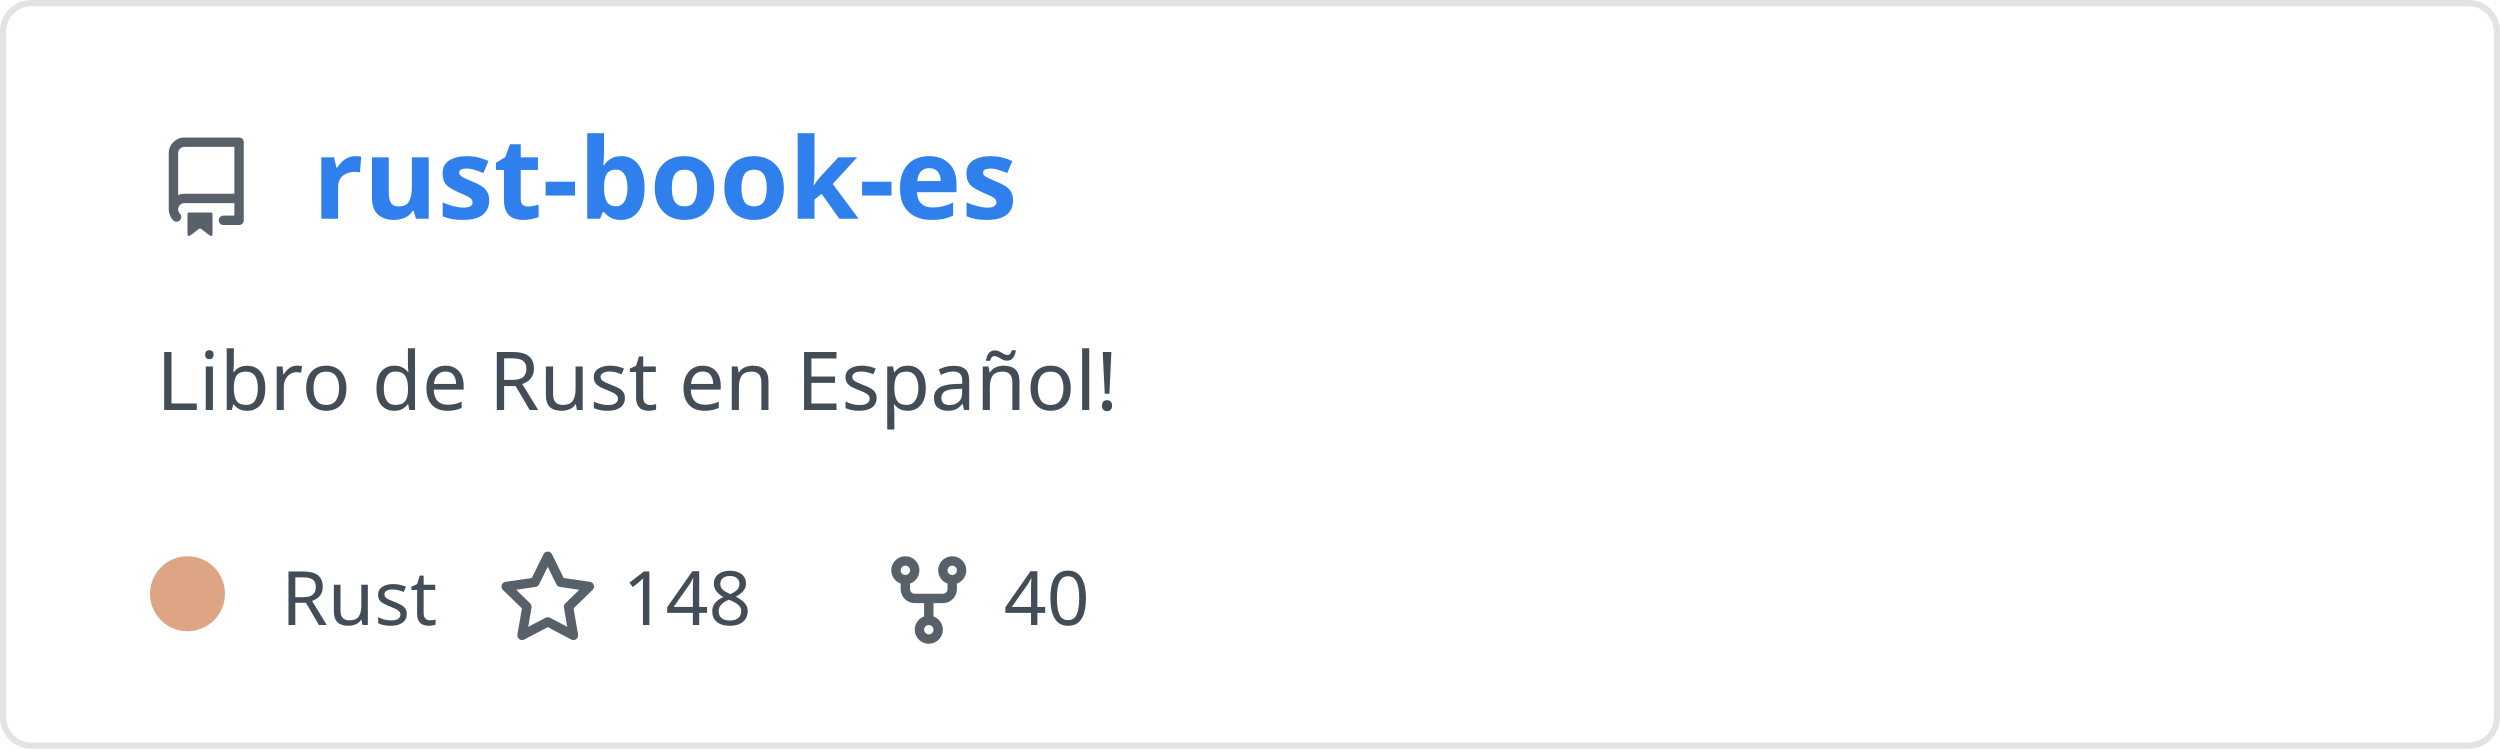
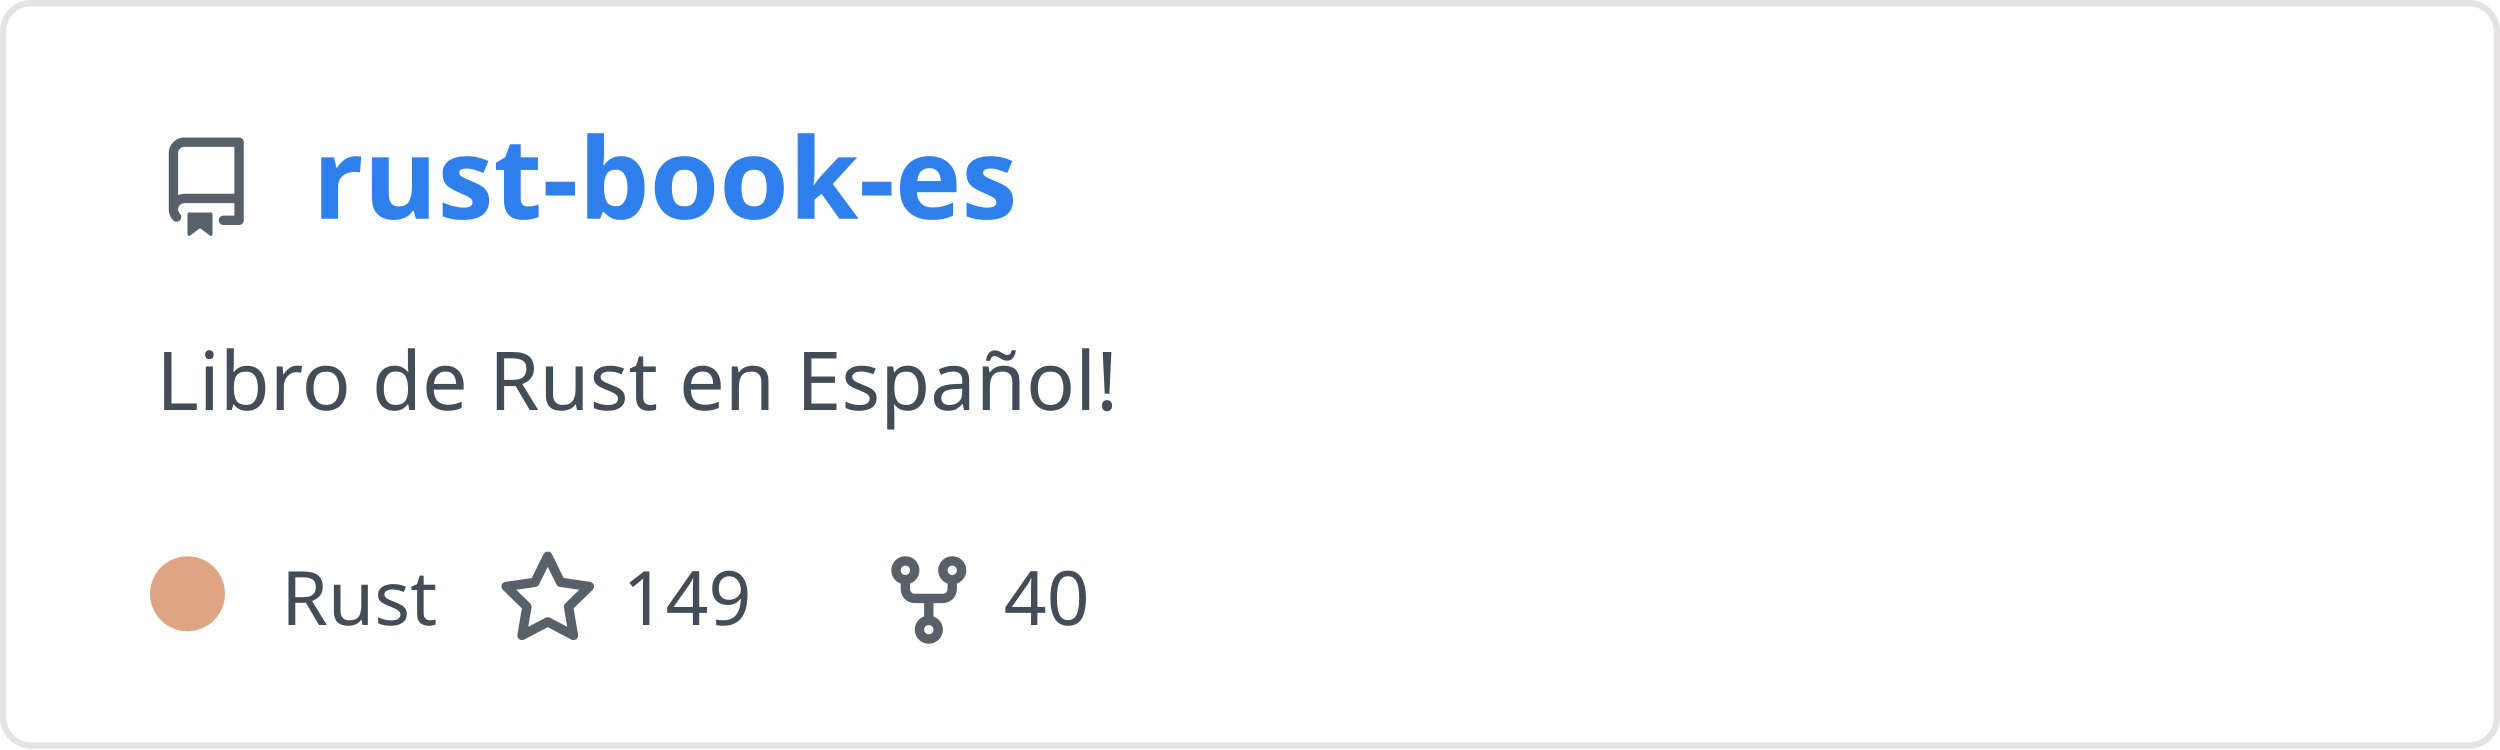
<svg xmlns="http://www.w3.org/2000/svg" width="400" height="120" viewBox="0 0 400 120" fill="none" role="img" aria-labelledby="descId">
  <style>
          .header {
            font: 600 18px 'Segoe UI', Ubuntu, Sans-Serif;
            fill: #2f80ed;
            animation: fadeInAnimation 0.8s ease-in-out forwards;
          }
          @supports(-moz-appearance: auto) {
            /* Selector detects Firefox */
            .header { font-size: 15.5px; }
          }
          
    .description { font: 400 13px 'Segoe UI', Ubuntu, Sans-Serif; fill: #434d58 }
    .gray { font: 400 12px 'Segoe UI', Ubuntu, Sans-Serif; fill: #434d58 }
    .icon { fill: #586069 }
    .badge { font: 600 11px 'Segoe UI', Ubuntu, Sans-Serif; }
    .badge rect { opacity: 0.2 }
  

          
      /* Animations */
      @keyframes scaleInAnimation {
        from {
          transform: translate(-5px, 5px) scale(0);
        }
        to {
          transform: translate(-5px, 5px) scale(1);
        }
      }
      @keyframes fadeInAnimation {
        from {
          opacity: 0;
        }
        to {
          opacity: 1;
        }
      }
    
          * { animation-duration: 0s !important; animation-delay: 0s !important; }
        </style>
  <rect data-testid="card-bg" x="0.5" y="0.5" rx="4.5" height="99%" stroke="#e4e2e2" width="399" fill="#00000000" stroke-opacity="1" />
  <g data-testid="card-title" transform="translate(25, 35)">
    <g transform="translate(0, 0)">
      <svg class="icon" x="0" y="-13" viewBox="0 0 16 16" version="1.1" width="16" height="16">
        <path fill-rule="evenodd" d="M2 2.5A2.5 2.5 0 014.5 0h8.75a.75.75 0 01.75.75v12.5a.75.75 0 01-.75.75h-2.5a.75.75 0 110-1.5h1.75v-2h-8a1 1 0 00-.714 1.7.75.75 0 01-1.072 1.05A2.495 2.495 0 012 11.5v-9zm10.5-1V9h-8c-.356 0-.694.074-1 .208V2.5a1 1 0 011-1h8zM5 12.25v3.25a.25.25 0 00.4.2l1.45-1.087a.25.25 0 01.3 0L8.6 15.7a.25.25 0 00.4-.2v-3.25a.25.25 0 00-.25-.25h-3.5a.25.25 0 00-.25.25z" />
      </svg>
    </g>
    <g transform="translate(25, 0)">
      <text x="0" y="0" class="header" data-testid="header">rust-book-es</text>
    </g>
  </g>
  <g data-testid="main-card-body" transform="translate(0, 55)">
    <text class="description" x="25" y="-5">
      <tspan dy="1.2em" x="25">Libro de Rust en Español!</tspan>
    </text>
    <g transform="translate(30, 45)">
      <g transform="translate(0, 0)">
        <g data-testid="primary-lang">
          <circle data-testid="lang-color" cx="0" cy="-5" r="6" fill="#dea584" />
          <text data-testid="lang-name" class="gray" x="15">Rust</text>
        </g>
      </g>
      <g transform="translate(49.6375, 0)">
        <g transform="translate(0, 0)">
          <svg class="icon" y="-12" viewBox="0 0 16 16" version="1.1" width="16" height="16">
            <path fill-rule="evenodd" d="M8 .25a.75.75 0 01.673.418l1.882 3.815 4.21.612a.75.75 0 01.416 1.279l-3.046 2.97.719 4.192a.75.75 0 01-1.088.791L8 12.347l-3.766 1.98a.75.75 0 01-1.088-.79l.72-4.194L.818 6.374a.75.75 0 01.416-1.28l4.21-.611L7.327.668A.75.75 0 018 .25zm0 2.445L6.615 5.5a.75.75 0 01-.564.41l-3.097.45 2.24 2.184a.75.75 0 01.216.664l-.528 3.084 2.769-1.456a.75.75 0 01.698 0l2.77 1.456-.53-3.084a.75.75 0 01.216-.664l2.24-2.183-3.096-.45a.75.75 0 01-.564-.41L8 2.694v.001z" />
          </svg>
        </g>
        <g transform="translate(20, 0)">
-           <text data-testid="stargazers" class="gray">148</text>
+           <text data-testid="stargazers" class="gray">149</text>
        </g>
      </g>
      <g transform="translate(110.6063, 0)">
        <g transform="translate(0, 0)">
          <svg class="icon" y="-12" viewBox="0 0 16 16" version="1.1" width="16" height="16">
            <path fill-rule="evenodd" d="M5 3.25a.75.75 0 11-1.5 0 .75.75 0 011.5 0zm0 2.122a2.25 2.25 0 10-1.5 0v.878A2.25 2.25 0 005.75 8.5h1.5v2.128a2.251 2.251 0 101.5 0V8.5h1.5a2.25 2.25 0 002.25-2.25v-.878a2.25 2.25 0 10-1.5 0v.878a.75.75 0 01-.75.75h-4.5A.75.75 0 015 6.25v-.878zm3.75 7.378a.75.75 0 11-1.5 0 .75.75 0 011.5 0zm3-8.75a.75.75 0 100-1.5.75.75 0 000 1.5z" />
          </svg>
        </g>
        <g transform="translate(20, 0)">
          <text data-testid="forkcount" class="gray">40</text>
        </g>
      </g>
    </g>
  </g>
</svg>
